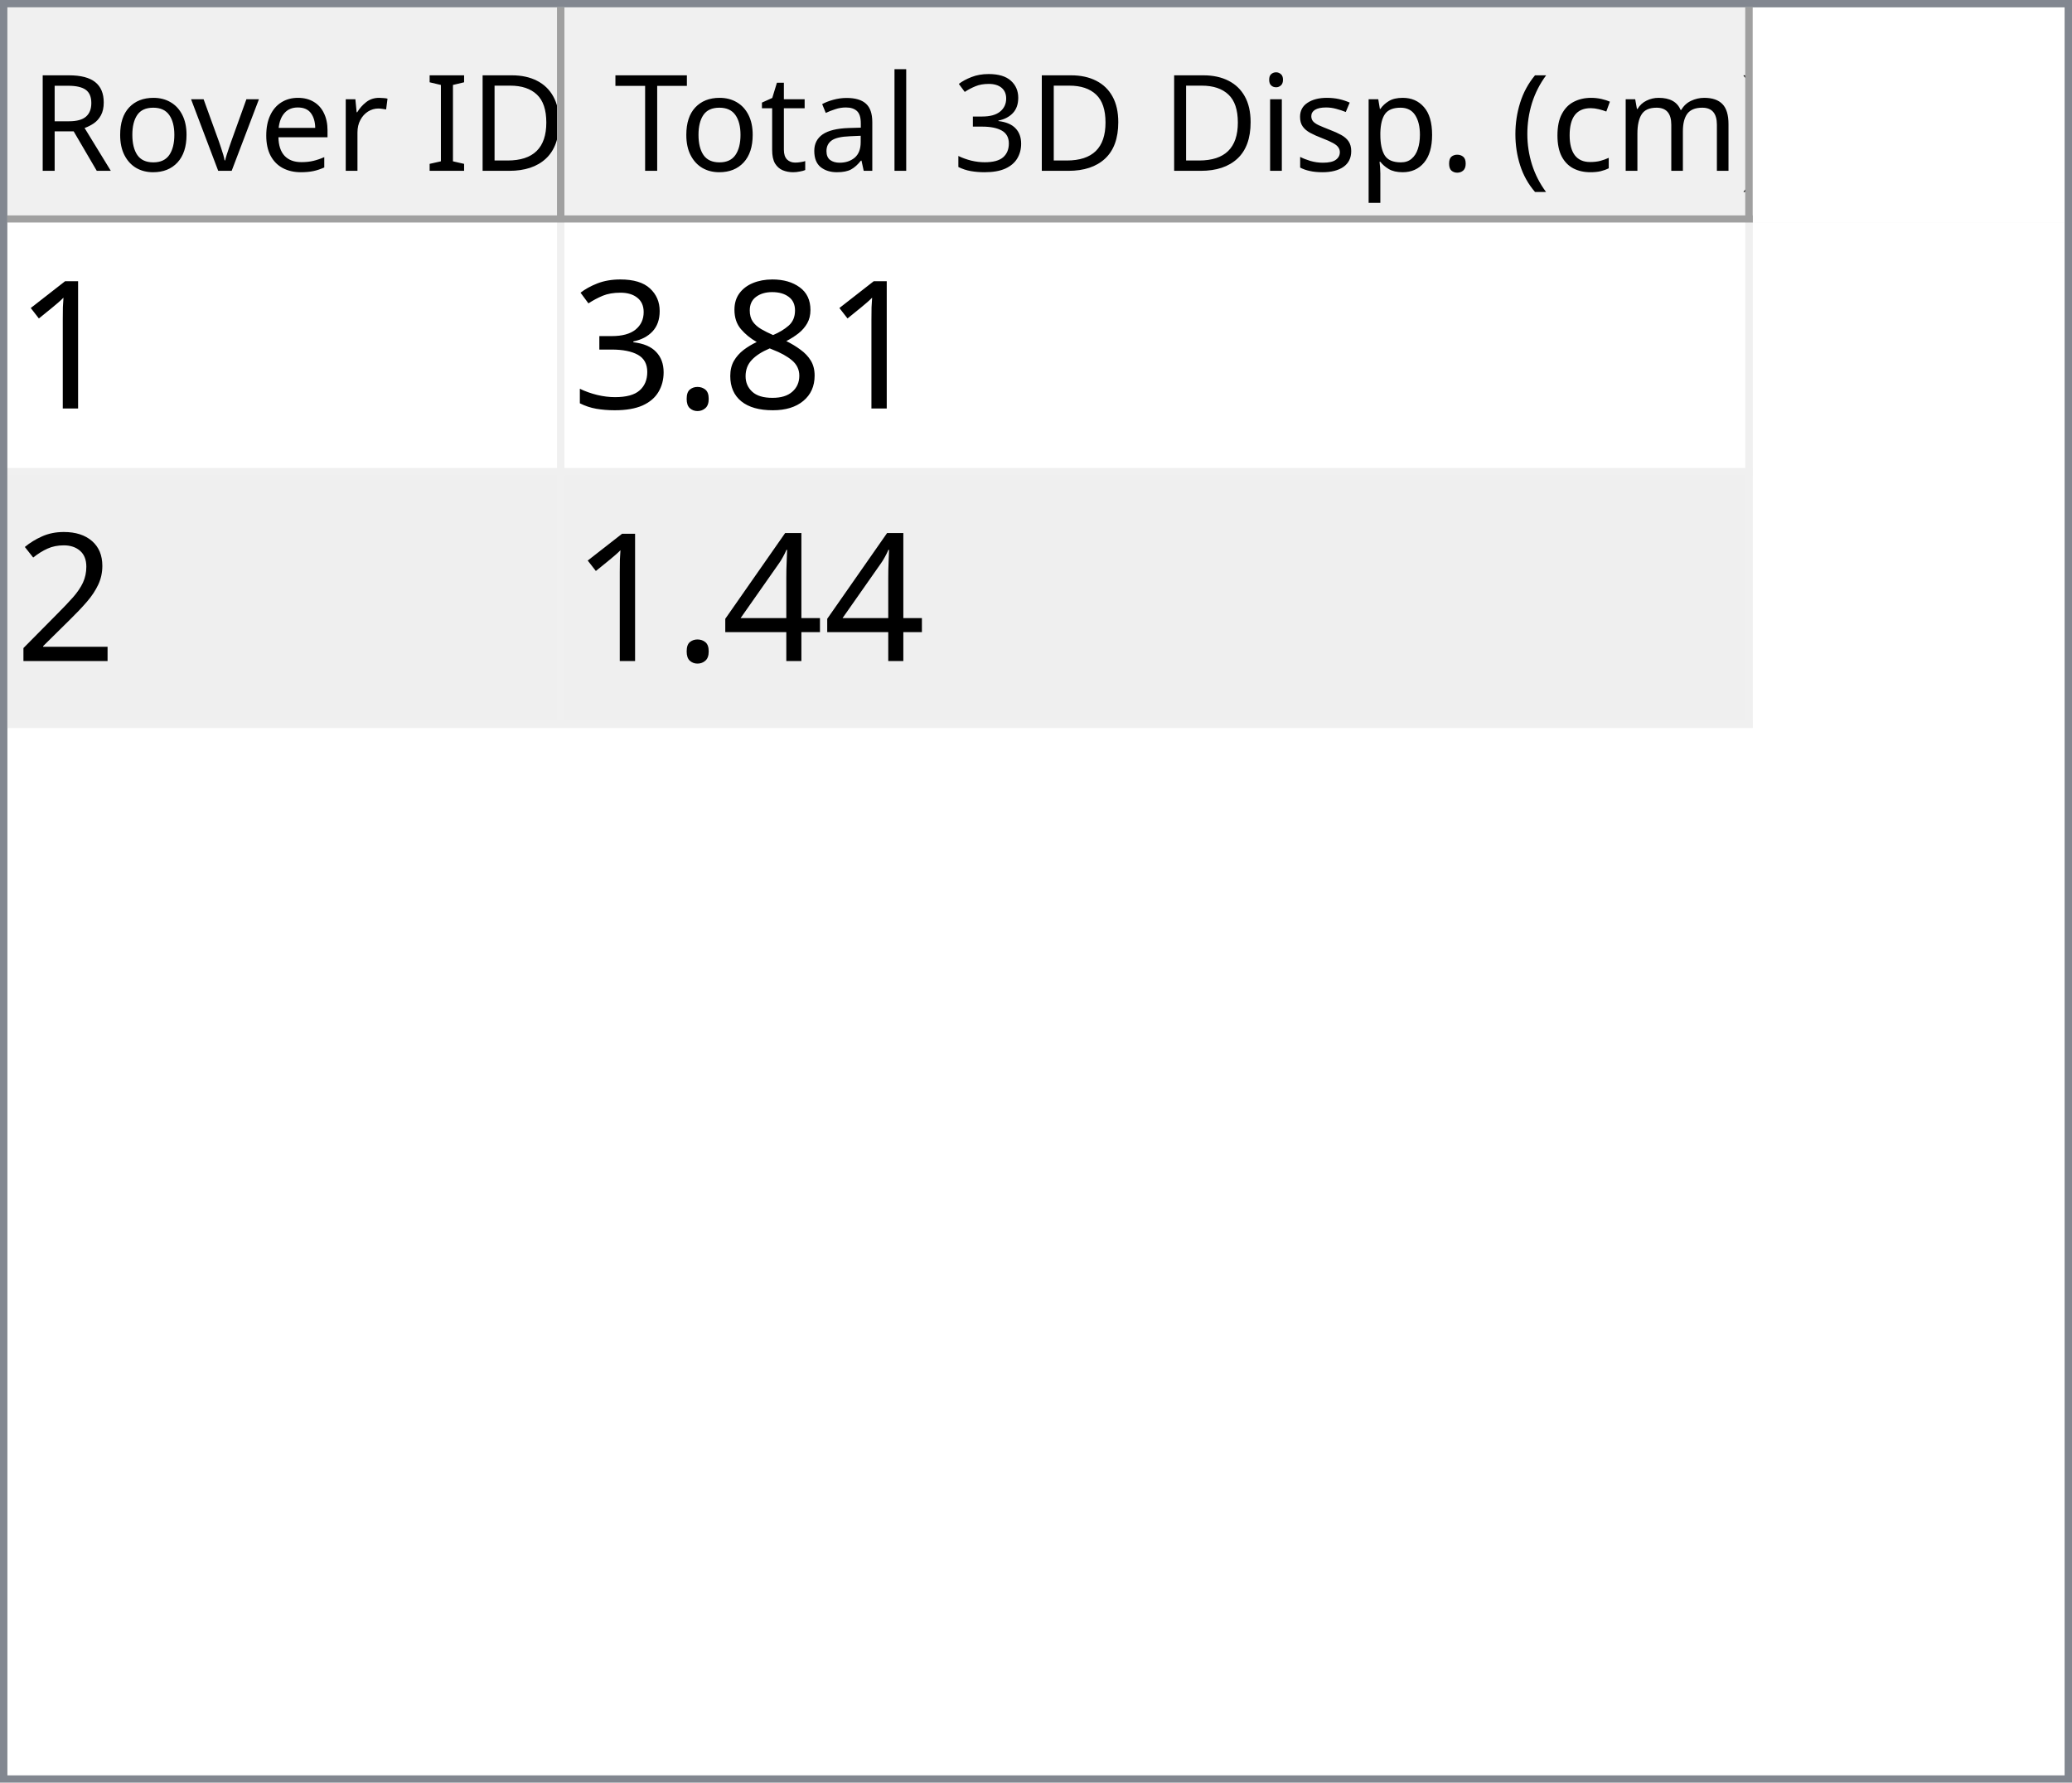
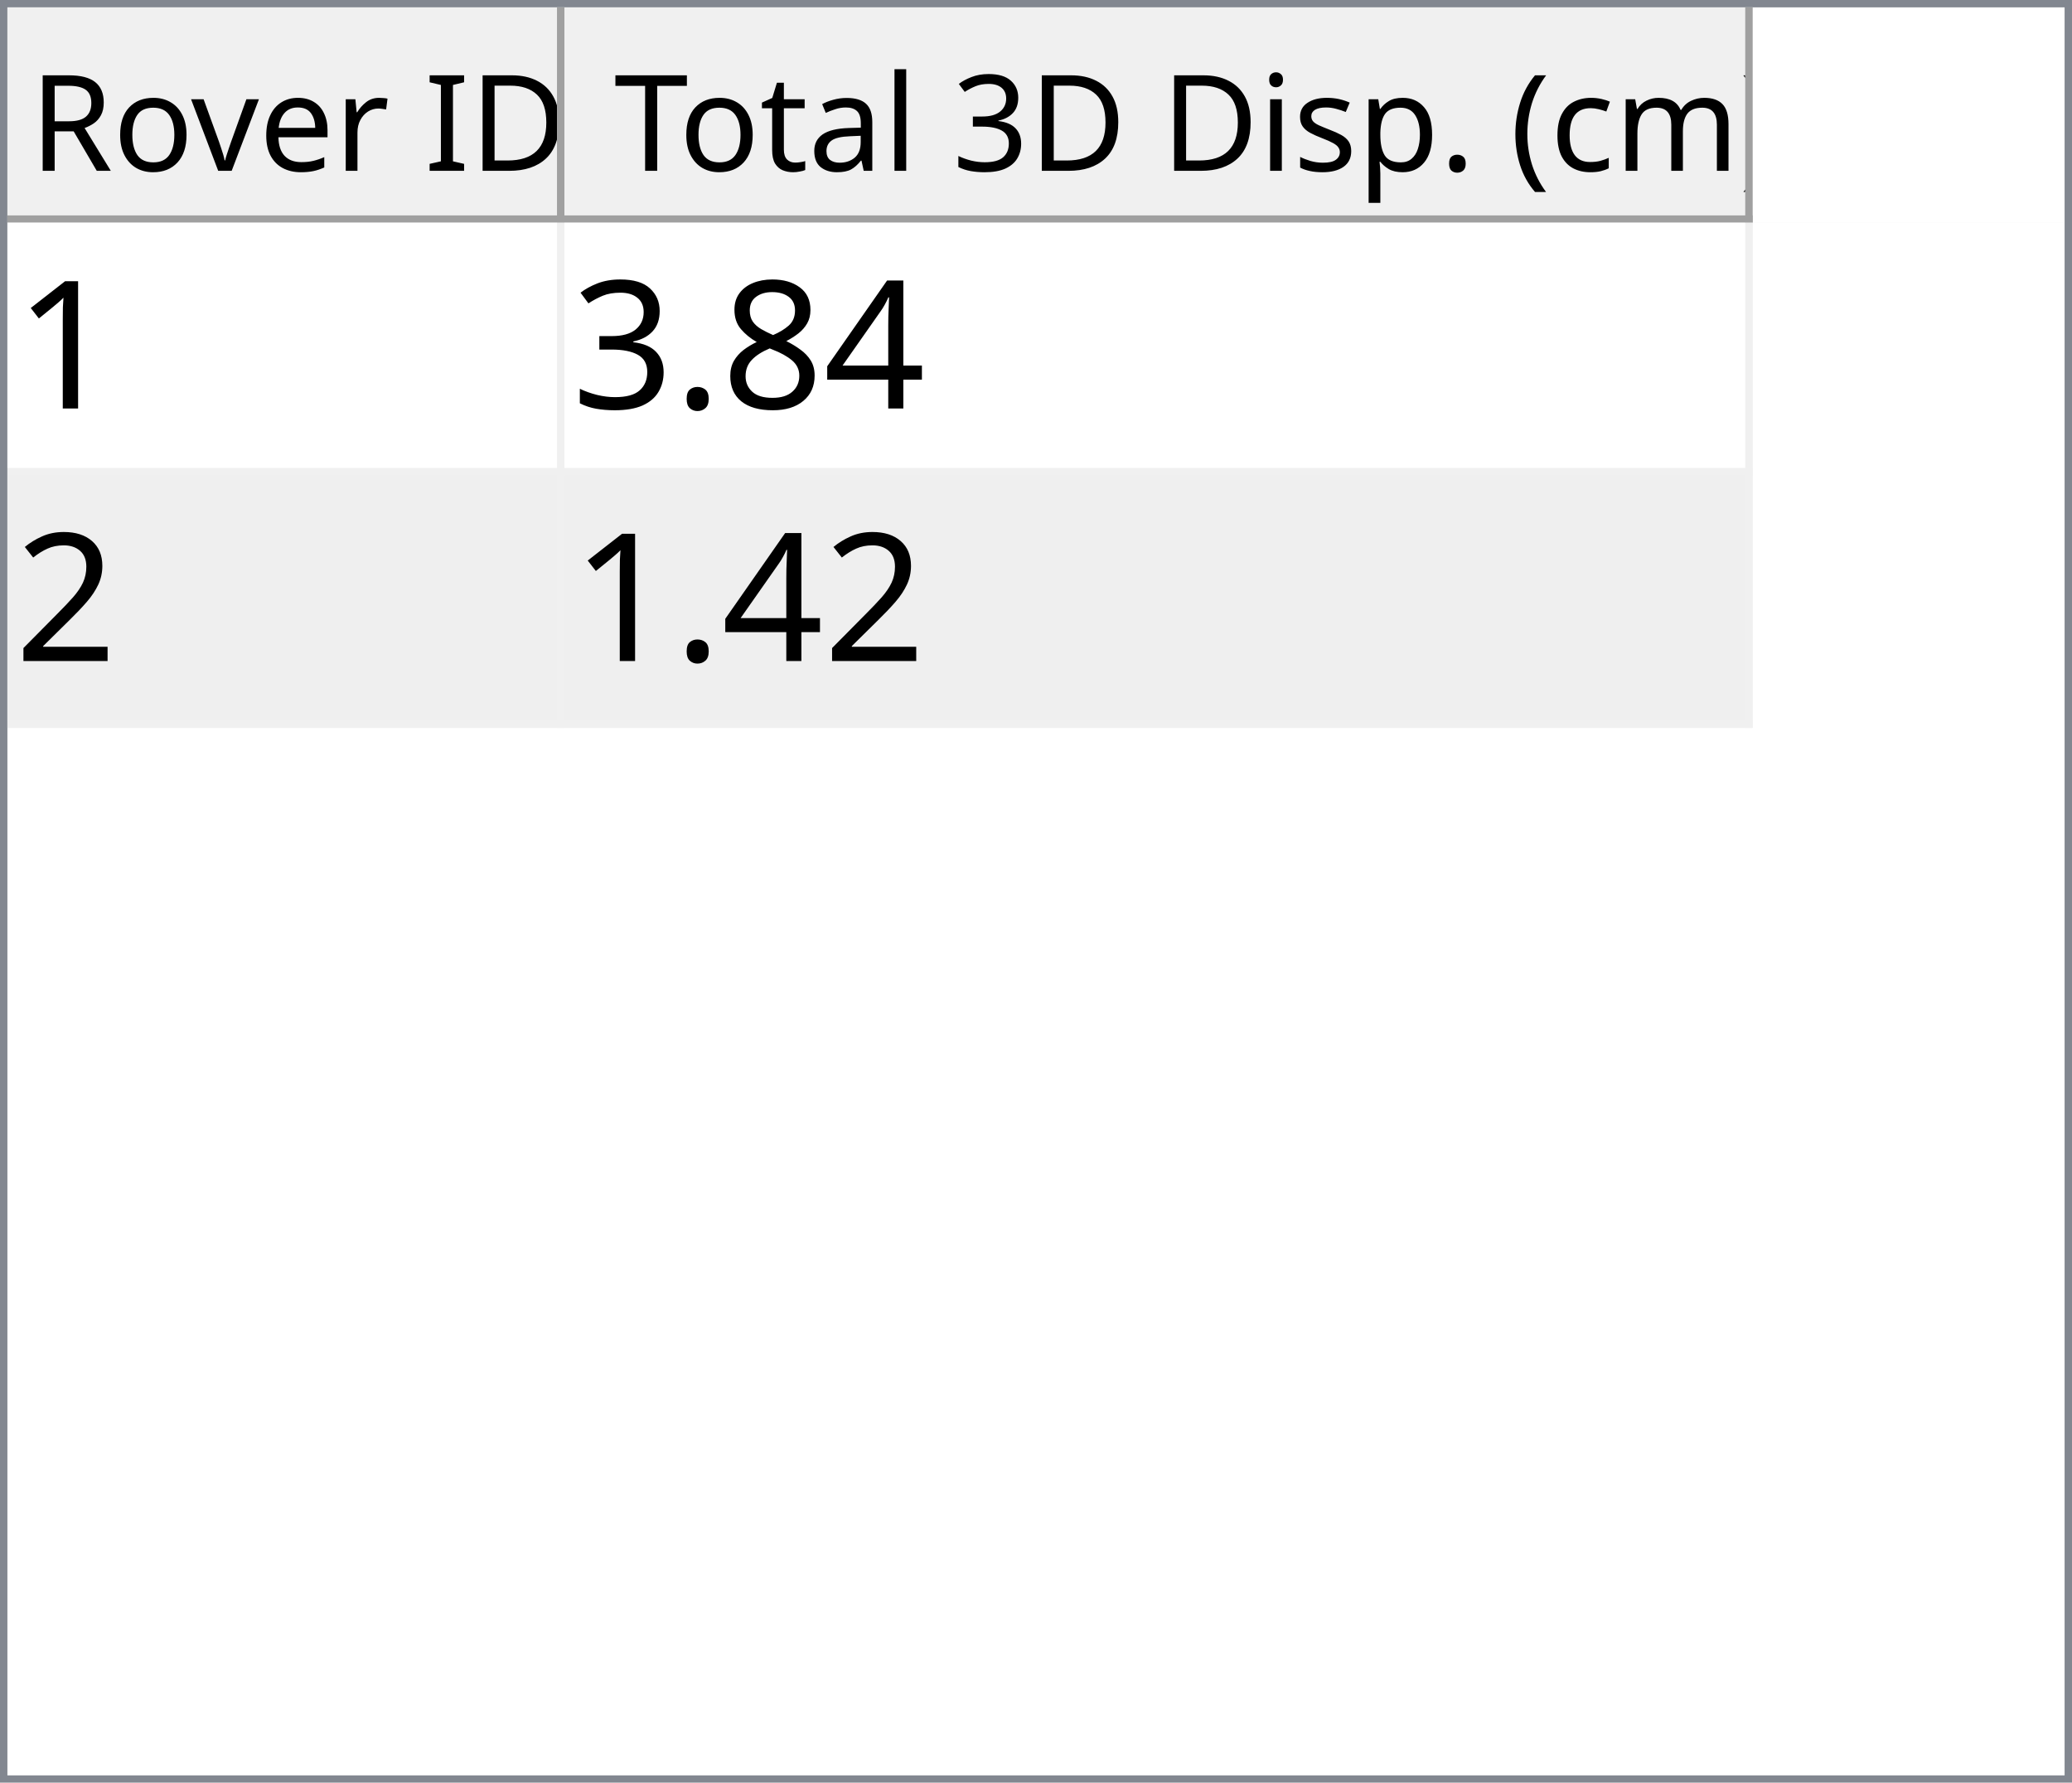
<svg xmlns="http://www.w3.org/2000/svg" style="fill-opacity:1; color-rendering:auto; color-interpolation:auto; text-rendering:auto; stroke:black; stroke-linecap:square; stroke-miterlimit:10; shape-rendering:auto; stroke-opacity:1; fill:black; stroke-dasharray:none; font-weight:normal; stroke-width:1; font-family:'Dialog'; font-style:normal; stroke-linejoin:miter; font-size:12px; stroke-dashoffset:0; image-rendering:auto;" width="279" height="240">
  <defs id="genericDefs" />
  <g>
    <defs id="defs1">
      <clipPath clipPathUnits="userSpaceOnUse" id="clipPath1">
        <path d="M0 0 L279 0 L279 240 L0 240 L0 0 Z" />
      </clipPath>
      <clipPath clipPathUnits="userSpaceOnUse" id="clipPath2">
        <path d="M0 0 L0 240 L279 240 L279 0 Z" />
      </clipPath>
      <clipPath clipPathUnits="userSpaceOnUse" id="clipPath3">
        <path d="M0 0 L0 29 L277 29 L277 0 Z" />
      </clipPath>
      <clipPath clipPathUnits="userSpaceOnUse" id="clipPath4">
        <path d="M0 0 L0 29 L75 29 L75 0 Z" />
      </clipPath>
      <clipPath clipPathUnits="userSpaceOnUse" id="clipPath5">
        <path d="M1 1 L1 28 L74 28 L74 1 Z" />
      </clipPath>
      <clipPath clipPathUnits="userSpaceOnUse" id="clipPath6">
        <path d="M0 0 L0 27 L73 27 L73 0 Z" />
      </clipPath>
      <clipPath clipPathUnits="userSpaceOnUse" id="clipPath7">
        <path d="M-0.5 -0.5 L-0.5 28.5 L74.5 28.5 L74.5 -0.5 Z" />
      </clipPath>
      <clipPath clipPathUnits="userSpaceOnUse" id="clipPath8">
        <path d="M0 0 L0 29 L160 29 L160 0 Z" />
      </clipPath>
      <clipPath clipPathUnits="userSpaceOnUse" id="clipPath9">
        <path d="M1 1 L1 28 L159 28 L159 1 Z" />
      </clipPath>
      <clipPath clipPathUnits="userSpaceOnUse" id="clipPath10">
        <path d="M0 0 L0 27 L158 27 L158 0 Z" />
      </clipPath>
      <clipPath clipPathUnits="userSpaceOnUse" id="clipPath11">
        <path d="M-0.5 -0.5 L-0.5 28.5 L159.5 28.5 L159.5 -0.5 Z" />
      </clipPath>
      <clipPath clipPathUnits="userSpaceOnUse" id="clipPath12">
        <path d="M0 0 L0 209 L277 209 L277 0 Z" />
      </clipPath>
      <clipPath clipPathUnits="userSpaceOnUse" id="clipPath13">
        <path d="M0 0 L0 68 L235 68 L235 0 Z" />
      </clipPath>
      <clipPath clipPathUnits="userSpaceOnUse" id="clipPath14">
        <path d="M-0.5 -0.5 L-0.5 67.5 L234.5 67.5 L234.5 -0.5 Z" />
      </clipPath>
      <clipPath clipPathUnits="userSpaceOnUse" id="clipPath15">
        <path d="M0 0 L0 33 L74 33 L74 0 Z" />
      </clipPath>
      <clipPath clipPathUnits="userSpaceOnUse" id="clipPath16">
        <path d="M0 0 L0 33 L159 33 L159 0 Z" />
      </clipPath>
      <font horiz-adv-x="64.551" id="font1">
        <font-face ascent="107.91" descent="25.098" units-per-em="100" style="font-style:normal; font-family:Segoe UI; font-weight:normal;" />
        <missing-glyph horiz-adv-x="64.551" d="M8.109 0 L8.109 68.266 L56.453 68.266 L56.453 0 L8.109 0 ZM15.328 7.234 L49.219 7.234 L49.219 61.031 L15.328 61.031 L15.328 7.234 Z" />
        <glyph unicode="D" horiz-adv-x="70.117" d="M9.188 0 L9.188 70.016 L28.516 70.016 Q65.531 70.016 65.531 35.891 Q65.531 19.672 55.25 9.836 Q44.969 0 27.734 0 L9.188 0 ZM17.391 62.594 L17.391 7.422 L27.828 7.422 Q41.609 7.422 49.273 14.797 Q56.938 22.172 56.938 35.688 Q56.938 62.594 28.328 62.594 L17.391 62.594 Z" />
        <glyph unicode="I" horiz-adv-x="26.611" d="M17.391 0 L9.188 0 L9.188 70.016 L17.391 70.016 L17.391 0 Z" />
        <glyph unicode=" " horiz-adv-x="27.393" d="" />
        <glyph unicode="r" horiz-adv-x="34.766" d="M34.188 41.891 Q32.078 43.5 28.125 43.5 Q23 43.5 19.555 38.672 Q16.109 33.844 16.109 25.484 L16.109 0 L8.109 0 L8.109 50 L16.109 50 L16.109 39.703 L16.312 39.703 Q18.016 44.969 21.531 47.922 Q25.047 50.875 29.391 50.875 Q32.516 50.875 34.188 50.203 L34.188 41.891 Z" />
        <glyph unicode="e" horiz-adv-x="52.295" d="M48.297 23 L12.984 23 Q13.188 14.656 17.484 10.109 Q21.781 5.562 29.297 5.562 Q37.75 5.562 44.828 11.141 L44.828 3.609 Q38.234 -1.172 27.391 -1.172 Q16.797 -1.172 10.742 5.641 Q4.688 12.453 4.688 24.812 Q4.688 36.469 11.305 43.82 Q17.922 51.172 27.734 51.172 Q37.547 51.172 42.922 44.828 Q48.297 38.484 48.297 27.203 L48.297 23 ZM40.094 29.781 Q40.047 36.719 36.75 40.578 Q33.453 44.438 27.594 44.438 Q21.922 44.438 17.969 40.383 Q14.016 36.328 13.094 29.781 L40.094 29.781 Z" />
        <glyph unicode="v" horiz-adv-x="47.9" d="M47.406 50 L27.484 0 L19.625 0 L0.688 50 L9.469 50 L22.172 13.672 Q23.578 9.672 23.922 6.688 L24.125 6.688 Q24.609 10.453 25.688 13.484 L38.969 50 L47.406 50 Z" />
        <glyph unicode="o" horiz-adv-x="58.594" d="M29 -1.172 Q17.922 -1.172 11.305 5.836 Q4.688 12.844 4.688 24.422 Q4.688 37.016 11.57 44.094 Q18.453 51.172 30.172 51.172 Q41.359 51.172 47.633 44.289 Q53.906 37.406 53.906 25.203 Q53.906 13.234 47.141 6.031 Q40.375 -1.172 29 -1.172 ZM29.594 44.438 Q21.875 44.438 17.383 39.188 Q12.891 33.938 12.891 24.703 Q12.891 15.828 17.43 10.695 Q21.969 5.562 29.594 5.562 Q37.359 5.562 41.531 10.594 Q45.703 15.625 45.703 24.906 Q45.703 34.281 41.531 39.359 Q37.359 44.438 29.594 44.438 Z" />
        <glyph unicode="R" horiz-adv-x="59.814" d="M59.375 0 L49.609 0 L37.891 19.625 Q36.281 22.359 34.766 24.289 Q33.25 26.219 31.664 27.438 Q30.078 28.656 28.25 29.219 Q26.422 29.781 24.125 29.781 L17.391 29.781 L17.391 0 L9.188 0 L9.188 70.016 L30.078 70.016 Q34.672 70.016 38.555 68.867 Q42.438 67.719 45.289 65.375 Q48.141 63.031 49.758 59.547 Q51.375 56.062 51.375 51.375 Q51.375 47.703 50.273 44.656 Q49.172 41.609 47.148 39.211 Q45.125 36.812 42.266 35.133 Q39.406 33.453 35.844 32.516 L35.844 32.328 Q37.594 31.547 38.891 30.547 Q40.188 29.547 41.359 28.18 Q42.531 26.812 43.68 25.078 Q44.828 23.344 46.234 21.047 L59.375 0 ZM17.391 62.594 L17.391 37.203 L28.516 37.203 Q31.594 37.203 34.203 38.133 Q36.812 39.062 38.719 40.797 Q40.625 42.531 41.703 45.047 Q42.781 47.562 42.781 50.688 Q42.781 56.297 39.141 59.445 Q35.5 62.594 28.609 62.594 L17.391 62.594 Z" />
        <glyph unicode=")" horiz-adv-x="30.176" d="M8.297 -15.922 L1.172 -15.922 Q16.406 2.344 16.406 26.812 Q16.406 51.469 1.078 70.016 L8.297 70.016 Q23.531 52.156 23.531 26.703 Q23.531 1.375 8.297 -15.922 Z" />
        <glyph unicode="m" horiz-adv-x="86.133" d="M79.109 0 L71.094 0 L71.094 28.719 Q71.094 37.016 68.531 40.727 Q65.969 44.438 59.906 44.438 Q54.781 44.438 51.195 39.75 Q47.609 35.062 47.609 28.516 L47.609 0 L39.594 0 L39.594 29.688 Q39.594 44.438 28.219 44.438 Q22.953 44.438 19.531 40.016 Q16.109 35.594 16.109 28.516 L16.109 0 L8.109 0 L8.109 50 L16.109 50 L16.109 42.094 L16.312 42.094 Q21.625 51.172 31.844 51.172 Q36.969 51.172 40.773 48.312 Q44.578 45.453 46 40.828 Q51.562 51.172 62.594 51.172 Q79.109 51.172 79.109 30.812 L79.109 0 Z" />
        <glyph unicode="c" horiz-adv-x="46.191" d="M42.188 2.297 Q36.422 -1.172 28.516 -1.172 Q17.828 -1.172 11.258 5.789 Q4.688 12.75 4.688 23.828 Q4.688 36.188 11.766 43.68 Q18.844 51.172 30.672 51.172 Q37.25 51.172 42.281 48.734 L42.281 40.531 Q36.719 44.438 30.375 44.438 Q22.703 44.438 17.797 38.945 Q12.891 33.453 12.891 24.516 Q12.891 15.719 17.508 10.641 Q22.125 5.562 29.891 5.562 Q36.422 5.562 42.188 9.906 L42.188 2.297 Z" />
        <glyph unicode="(" horiz-adv-x="30.176" d="M29.109 -15.922 L21.969 -15.922 Q6.844 1.375 6.844 26.703 Q6.844 52.156 21.969 70.016 L29.203 70.016 Q13.875 51.469 13.875 26.812 Q13.875 2.344 29.109 -15.922 Z" />
        <glyph unicode="." horiz-adv-x="21.68" d="M10.891 -1.078 Q8.641 -1.078 7.055 0.539 Q5.469 2.156 5.469 4.391 Q5.469 6.641 7.055 8.273 Q8.641 9.906 10.891 9.906 Q13.188 9.906 14.797 8.273 Q16.406 6.641 16.406 4.391 Q16.406 2.156 14.797 0.539 Q13.188 -1.078 10.891 -1.078 Z" />
        <glyph unicode="p" horiz-adv-x="58.789" d="M16.312 7.234 L16.109 7.234 L16.109 -23 L8.109 -23 L8.109 50 L16.109 50 L16.109 41.219 L16.312 41.219 Q22.219 51.172 33.594 51.172 Q43.266 51.172 48.688 44.461 Q54.109 37.75 54.109 26.469 Q54.109 13.922 48 6.375 Q41.891 -1.172 31.297 -1.172 Q21.578 -1.172 16.312 7.234 ZM16.109 27.391 L16.109 20.406 Q16.109 14.203 20.141 9.883 Q24.172 5.562 30.375 5.562 Q37.641 5.562 41.773 11.133 Q45.906 16.703 45.906 26.609 Q45.906 34.969 42.047 39.703 Q38.188 44.438 31.594 44.438 Q24.609 44.438 20.359 39.578 Q16.109 34.719 16.109 27.391 Z" />
        <glyph unicode="s" horiz-adv-x="42.432" d="M5.078 1.812 L5.078 10.406 Q11.625 5.562 19.484 5.562 Q30.031 5.562 30.031 12.594 Q30.031 14.594 29.125 15.992 Q28.219 17.391 26.68 18.461 Q25.141 19.531 23.07 20.383 Q21 21.234 18.609 22.172 Q15.281 23.484 12.766 24.828 Q10.25 26.172 8.57 27.859 Q6.891 29.547 6.031 31.695 Q5.172 33.844 5.172 36.719 Q5.172 40.234 6.789 42.945 Q8.406 45.656 11.086 47.484 Q13.766 49.312 17.211 50.242 Q20.656 51.172 24.312 51.172 Q30.812 51.172 35.938 48.922 L35.938 40.828 Q30.422 44.438 23.25 44.438 Q21 44.438 19.195 43.922 Q17.391 43.406 16.094 42.477 Q14.797 41.547 14.086 40.258 Q13.375 38.969 13.375 37.406 Q13.375 35.453 14.086 34.133 Q14.797 32.812 16.164 31.789 Q17.531 30.766 19.484 29.938 Q21.438 29.109 23.922 28.125 Q27.25 26.859 29.883 25.516 Q32.516 24.172 34.375 22.484 Q36.234 20.797 37.234 18.602 Q38.234 16.406 38.234 13.375 Q38.234 9.672 36.602 6.938 Q34.969 4.203 32.234 2.398 Q29.5 0.594 25.93 -0.289 Q22.359 -1.172 18.453 -1.172 Q10.75 -1.172 5.078 1.812 Z" />
        <glyph unicode="i" horiz-adv-x="24.219" d="M12.203 62.703 Q10.062 62.703 8.547 64.164 Q7.031 65.625 7.031 67.875 Q7.031 70.125 8.547 71.609 Q10.062 73.094 12.203 73.094 Q14.406 73.094 15.945 71.609 Q17.484 70.125 17.484 67.875 Q17.484 65.719 15.945 64.211 Q14.406 62.703 12.203 62.703 ZM16.109 0 L8.109 0 L8.109 50 L16.109 50 L16.109 0 Z" />
        <glyph unicode="3" horiz-adv-x="53.906" d="M46.531 19.828 Q46.531 15.094 44.75 11.211 Q42.969 7.328 39.719 4.57 Q36.469 1.812 31.93 0.297 Q27.391 -1.219 21.922 -1.219 Q11.922 -1.219 6 2.594 L6 11.188 Q13.094 5.609 22.219 5.609 Q25.875 5.609 28.828 6.539 Q31.781 7.469 33.906 9.227 Q36.031 10.984 37.18 13.477 Q38.328 15.969 38.328 19.094 Q38.328 32.812 18.797 32.812 L12.984 32.812 L12.984 39.594 L18.5 39.594 Q35.797 39.594 35.797 52.484 Q35.797 64.406 22.609 64.406 Q15.188 64.406 8.688 59.422 L8.688 67.188 Q15.375 71.188 24.609 71.188 Q29 71.188 32.57 69.969 Q36.141 68.75 38.68 66.555 Q41.219 64.359 42.609 61.281 Q44 58.203 44 54.5 Q44 40.672 30.031 36.719 L30.031 36.531 Q33.594 36.141 36.625 34.797 Q39.656 33.453 41.852 31.305 Q44.047 29.156 45.289 26.25 Q46.531 23.344 46.531 19.828 Z" />
        <glyph unicode="l" horiz-adv-x="24.219" d="M16.109 0 L8.109 0 L8.109 74.031 L16.109 74.031 L16.109 0 Z" />
        <glyph unicode="a" horiz-adv-x="50.879" d="M43.891 0 L35.891 0 L35.891 7.812 L35.688 7.812 Q30.469 -1.172 20.312 -1.172 Q12.844 -1.172 8.617 2.781 Q4.391 6.734 4.391 13.281 Q4.391 27.297 20.906 29.594 L35.891 31.688 Q35.891 44.438 25.594 44.438 Q16.547 44.438 9.281 38.281 L9.281 46.484 Q16.656 51.172 26.266 51.172 Q43.891 51.172 43.891 32.516 L43.891 0 ZM35.891 25.297 L23.828 23.641 Q18.266 22.859 15.43 20.875 Q12.594 18.891 12.594 13.875 Q12.594 10.203 15.211 7.883 Q17.828 5.562 22.172 5.562 Q28.125 5.562 32.008 9.742 Q35.891 13.922 35.891 20.312 L35.891 25.297 Z" />
        <glyph unicode="t" horiz-adv-x="33.887" d="M31.297 0.484 Q28.469 -1.078 23.828 -1.078 Q10.688 -1.078 10.688 13.578 L10.688 43.172 L2.094 43.172 L2.094 50 L10.688 50 L10.688 62.203 L18.703 64.797 L18.703 50 L31.297 50 L31.297 43.172 L18.703 43.172 L18.703 14.984 Q18.703 9.969 20.414 7.82 Q22.125 5.672 26.078 5.672 Q29.109 5.672 31.297 7.328 L31.297 0.484 Z" />
        <glyph unicode="T" horiz-adv-x="52.393" d="M50.594 62.594 L30.375 62.594 L30.375 0 L22.172 0 L22.172 62.594 L2 62.594 L2 70.016 L50.594 70.016 L50.594 62.594 Z" />
      </font>
      <font horiz-adv-x="75.0" id="font2">
        <font-face ascent="100.537" descent="21.973" units-per-em="100" style="font-style:normal; font-family:sans-serif; font-weight:normal;" />
        <missing-glyph horiz-adv-x="75.0" d="M12.5 0 L12.5 62.5 L62.5 62.5 L62.5 0 L12.5 0 ZM14.062 1.562 L60.938 1.562 L60.938 60.938 L14.062 60.938 L14.062 1.562 Z" />
        <glyph unicode="1" horiz-adv-x="55.615" d="M37.25 0 L28.469 0 L28.469 56 Q25.297 52.984 20.141 49.953 Q14.984 46.922 10.891 45.406 L10.891 53.906 Q18.266 57.375 23.781 62.305 Q29.297 67.234 31.594 71.875 L37.25 71.875 L37.25 0 Z" />
+         <glyph unicode="4" horiz-adv-x="55.615" d="M32.328 0 L32.328 17.141 L1.266 17.141 L1.266 25.203 L33.938 71.578 L41.109 71.578 L41.109 25.203 L50.781 25.203 L50.781 17.141 L41.109 17.141 L41.109 0 L32.328 0 ZM32.328 25.203 L32.328 57.469 L9.906 25.203 L32.328 25.203 Z" />
        <glyph unicode="8" horiz-adv-x="55.615" d="M17.672 38.812 Q12.203 40.828 9.57 44.539 Q6.938 48.25 6.938 53.422 Q6.938 61.234 12.555 66.555 Q18.172 71.875 27.484 71.875 Q36.859 71.875 42.578 66.43 Q48.297 60.984 48.297 53.172 Q48.297 48.188 45.68 44.508 Q43.062 40.828 37.75 38.812 Q44.344 36.672 47.781 31.883 Q51.219 27.094 51.219 20.453 Q51.219 11.281 44.727 5.031 Q38.234 -1.219 27.641 -1.219 Q17.047 -1.219 10.547 5.055 Q4.047 11.328 4.047 20.703 Q4.047 27.688 7.594 32.398 Q11.141 37.109 17.672 38.812 ZM15.922 53.719 Q15.922 48.641 19.195 45.414 Q22.469 42.188 27.688 42.188 Q32.766 42.188 36.016 45.383 Q39.266 48.578 39.266 53.219 Q39.266 58.062 35.914 61.359 Q32.562 64.656 27.594 64.656 Q22.562 64.656 19.242 61.43 Q15.922 58.203 15.922 53.719 ZM13.094 20.656 Q13.094 16.891 14.875 13.375 Q16.656 9.859 20.172 7.93 Q23.688 6 27.734 6 Q34.031 6 38.133 10.055 Q42.234 14.109 42.234 20.359 Q42.234 26.703 38.016 30.859 Q33.797 35.016 27.438 35.016 Q21.234 35.016 17.164 30.914 Q13.094 26.812 13.094 20.656 Z" />
        <glyph unicode="." horiz-adv-x="27.783" d="M9.078 0 L9.078 10.016 L19.094 10.016 L19.094 0 L9.078 0 Z" />
        <glyph unicode="3" horiz-adv-x="55.615" d="M4.203 18.891 L12.984 20.062 Q14.5 12.594 18.141 9.297 Q21.781 6 27 6 Q33.203 6 37.477 10.297 Q41.75 14.594 41.75 20.953 Q41.75 27 37.797 30.93 Q33.844 34.859 27.734 34.859 Q25.25 34.859 21.531 33.891 L22.516 41.609 Q23.391 41.5 23.922 41.5 Q29.547 41.5 34.039 44.43 Q38.531 47.359 38.531 53.469 Q38.531 58.297 35.258 61.477 Q31.984 64.656 26.812 64.656 Q21.688 64.656 18.266 61.43 Q14.844 58.203 13.875 51.766 L5.078 53.328 Q6.688 62.156 12.398 67.016 Q18.109 71.875 26.609 71.875 Q32.469 71.875 37.398 69.359 Q42.328 66.844 44.945 62.5 Q47.562 58.156 47.562 53.266 Q47.562 48.641 45.07 44.828 Q42.578 41.016 37.703 38.766 Q44.047 37.312 47.562 32.695 Q51.078 28.078 51.078 21.141 Q51.078 11.766 44.242 5.25 Q37.406 -1.266 26.953 -1.266 Q17.531 -1.266 11.305 4.352 Q5.078 9.969 4.203 18.891 Z" />
        <glyph unicode="2" horiz-adv-x="55.615" d="M50.344 8.453 L50.344 0 L3.031 0 Q2.938 3.172 4.047 6.109 Q5.859 10.938 9.836 15.625 Q13.812 20.312 21.344 26.469 Q33.016 36.031 37.117 41.625 Q41.219 47.219 41.219 52.203 Q41.219 57.422 37.477 61.008 Q33.734 64.594 27.734 64.594 Q21.391 64.594 17.578 60.789 Q13.766 56.984 13.719 50.25 L4.688 51.172 Q5.609 61.281 11.664 66.578 Q17.719 71.875 27.938 71.875 Q38.234 71.875 44.242 66.164 Q50.25 60.453 50.25 52 Q50.25 47.703 48.492 43.555 Q46.734 39.406 42.656 34.812 Q38.578 30.219 29.109 22.219 Q21.188 15.578 18.945 13.211 Q16.703 10.844 15.234 8.453 L50.344 8.453 Z" />
-         <glyph unicode="4" horiz-adv-x="55.615" d="M32.328 0 L32.328 17.141 L1.266 17.141 L1.266 25.203 L33.938 71.578 L41.109 71.578 L41.109 25.203 L50.781 25.203 L50.781 17.141 L41.109 17.141 L41.109 0 L32.328 0 ZM32.328 25.203 L32.328 57.469 L9.906 25.203 L32.328 25.203 Z" />
      </font>
    </defs>
    <g style="fill:white; stroke:white;">
      <rect x="0" y="0" width="279" style="clip-path:url(#clipPath1); stroke:none;" height="240" />
    </g>
    <g style="fill:white; text-rendering:optimizeSpeed; color-rendering:optimizeSpeed; image-rendering:optimizeSpeed; shape-rendering:crispEdges; stroke:white; color-interpolation:sRGB;">
      <rect x="0" width="279" height="240" y="0" style="stroke:none;" />
      <path style="stroke:none;" d="M0 240 L279 240 L279 0 L0 0 Z" />
    </g>
    <g style="fill:rgb(240,240,240); font-size:18px; font-family:'Segoe UI'; stroke:rgb(240,240,240);">
      <rect x="0" y="0" width="279" style="clip-path:url(#clipPath2); stroke:none;" height="240" />
    </g>
    <g style="fill:rgb(130,135,144); font-size:18px; font-family:'Segoe UI'; stroke:rgb(130,135,144);">
      <path d="M0 0 L279 0 L279 240 L0 240 L0 0 ZM1 1 L278 1 L278 239 L1 239 L1 1 Z" style="fill-rule:evenodd; clip-path:url(#clipPath2); stroke:none;" />
    </g>
    <g style="fill:white; font-size:18px; font-family:'Segoe UI'; stroke:white;" transform="translate(1,1)">
      <rect x="0" y="0" width="277" style="clip-path:url(#clipPath3); stroke:none;" height="29" />
    </g>
    <g style="fill:rgb(240,240,240); font-size:18px; font-family:'Segoe UI'; stroke:rgb(240,240,240);" transform="translate(1,1)">
      <rect x="0" y="0" width="75" style="clip-path:url(#clipPath4); stroke:none;" height="29" />
    </g>
    <g style="font-family:'Segoe UI'; font-size:18px;" transform="translate(2,2)">
      <text x="2" xml:space="preserve" y="21" style="clip-path:url(#clipPath6); stroke:none;">Rover ID</text>
    </g>
    <g transform="translate(1.5,1.5)" style="fill:rgb(160,160,160); font-size:18px; font-family:'Segoe UI'; stroke:rgb(160,160,160); stroke-linejoin:bevel;">
      <line x1="74" x2="74" y1="0" style="fill:none; clip-path:url(#clipPath7);" y2="28" />
    </g>
    <g transform="matrix(1,0,0,1,1,1) translate(0.5,0.5)" style="fill:rgb(160,160,160); font-size:18px; font-family:'Segoe UI'; stroke:rgb(160,160,160); stroke-linejoin:bevel;">
      <line x1="0" x2="74" y1="28" style="fill:none; clip-path:url(#clipPath7);" y2="28" />
    </g>
    <g style="fill:rgb(240,240,240); font-size:18px; font-family:'Segoe UI'; stroke:rgb(240,240,240);" transform="translate(76,1)">
      <rect x="0" y="0" width="160" style="clip-path:url(#clipPath8); stroke:none;" height="29" />
    </g>
    <g style="font-family:'Segoe UI'; font-size:18px;" transform="translate(77,2)">
      <text x="1" xml:space="preserve" y="21" style="clip-path:url(#clipPath10); stroke:none;"> Total 3D Disp. (cm)</text>
    </g>
    <g transform="translate(76.5,1.5)" style="fill:rgb(160,160,160); font-size:18px; font-family:'Segoe UI'; stroke:rgb(160,160,160); stroke-linejoin:bevel;">
      <line x1="159" x2="159" y1="0" style="fill:none; clip-path:url(#clipPath11);" y2="28" />
    </g>
    <g transform="matrix(1,0,0,1,76,1) translate(0.5,0.5)" style="fill:rgb(160,160,160); font-size:18px; font-family:'Segoe UI'; stroke:rgb(160,160,160); stroke-linejoin:bevel;">
      <line x1="0" x2="159" y1="28" style="fill:none; clip-path:url(#clipPath11);" y2="28" />
    </g>
    <g style="fill:white; font-size:18px; font-family:'Segoe UI'; stroke:white;" transform="translate(1,30)">
      <rect x="0" y="0" width="277" style="clip-path:url(#clipPath12); stroke:none;" height="209" />
    </g>
    <g style="fill:rgb(240,240,240); font-size:24px; font-family:sans-serif; stroke:rgb(240,240,240);" transform="translate(1,30)">
      <rect x="0" y="0" width="235" style="clip-path:url(#clipPath13); stroke:none;" height="68" />
      <line transform="translate(0.5,0.5)" x1="0" x2="234" y1="33" style="clip-path:url(#clipPath14); fill:none; stroke-linejoin:bevel;" y2="33" />
    </g>
    <g transform="matrix(1,0,0,1,1,30) translate(0.5,0.5)" style="fill:rgb(240,240,240); font-size:24px; font-family:sans-serif; stroke:rgb(240,240,240); stroke-linejoin:bevel;">
      <line x1="0" x2="234" y1="67" style="fill:none; clip-path:url(#clipPath14);" y2="67" />
    </g>
    <g transform="matrix(1,0,0,1,1,30) translate(0.5,0.5)" style="fill:rgb(240,240,240); font-size:24px; font-family:sans-serif; stroke:rgb(240,240,240); stroke-linejoin:bevel;">
      <line x1="74" x2="74" y1="0" style="fill:none; clip-path:url(#clipPath14);" y2="67" />
    </g>
    <g transform="matrix(1,0,0,1,1,30) translate(0.5,0.5)" style="fill:rgb(240,240,240); font-size:24px; font-family:sans-serif; stroke:rgb(240,240,240); stroke-linejoin:bevel;">
      <line x1="234" x2="234" y1="0" style="fill:none; clip-path:url(#clipPath14);" y2="67" />
    </g>
    <g style="fill:white; font-size:24px; font-family:sans-serif; stroke:white;" transform="matrix(1,0,0,1,1,30)">
      <rect x="0" y="0" width="74" style="clip-path:url(#clipPath15); stroke:none;" height="33" />
      <text x="1" y="25" style="fill:black; clip-path:url(#clipPath15); stroke:none;" xml:space="preserve">1</text>
    </g>
    <g style="fill:white; font-size:24px; font-family:sans-serif; stroke:white;" transform="matrix(1,0,0,1,1,30) translate(75,0)">
      <rect x="0" y="0" width="159" style="clip-path:url(#clipPath16); stroke:none;" height="33" />
-       <text x="1" y="25" style="fill:black; clip-path:url(#clipPath16); stroke:none;" xml:space="preserve">3.81</text>
+       <text x="1" y="25" style="fill:black; clip-path:url(#clipPath16); stroke:none;" xml:space="preserve">3.84</text>
    </g>
    <g style="fill:rgb(239,239,239); font-size:24px; font-family:sans-serif; stroke:rgb(239,239,239);" transform="matrix(1,0,0,1,1,30) translate(0,34)">
      <rect x="0" y="0" width="74" style="clip-path:url(#clipPath15); stroke:none;" height="33" />
      <text x="1" y="25" style="fill:black; clip-path:url(#clipPath15); stroke:none;" xml:space="preserve">2</text>
    </g>
    <g style="fill:rgb(239,239,239); font-size:24px; font-family:sans-serif; stroke:rgb(239,239,239);" transform="matrix(1,0,0,1,1,30) translate(75,34)">
      <rect x="0" y="0" width="159" style="clip-path:url(#clipPath16); stroke:none;" height="33" />
-       <text x="1" y="25" style="fill:black; clip-path:url(#clipPath16); stroke:none;" xml:space="preserve">1.44</text>
+       <text x="1" y="25" style="fill:black; clip-path:url(#clipPath16); stroke:none;" xml:space="preserve">1.42</text>
    </g>
  </g>
</svg>
